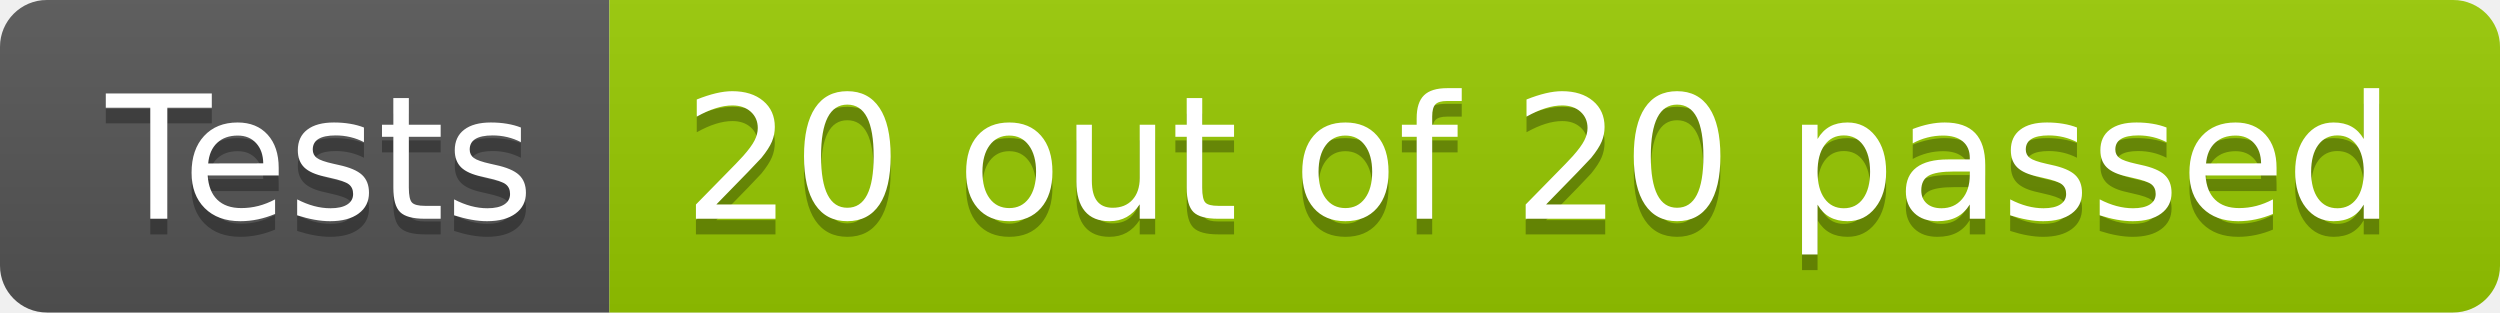
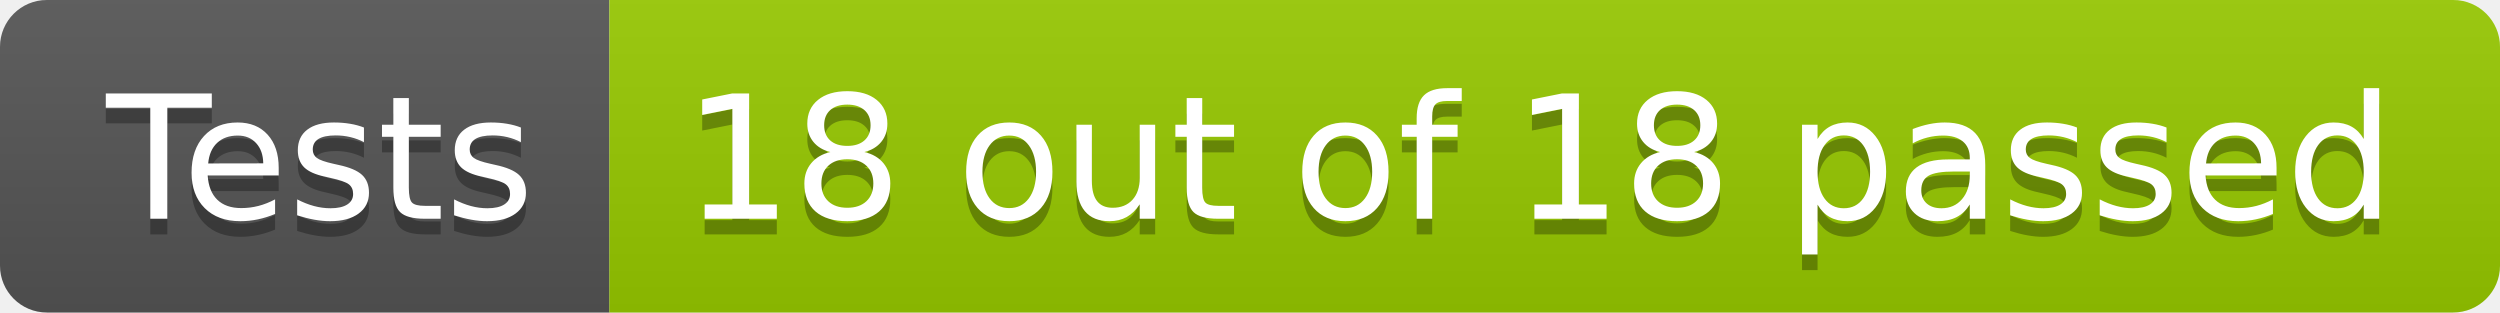
- <svg xmlns="http://www.w3.org/2000/svg" width="160" height="20" role="img" aria-label="Tests: 20 out of 20 passed">
+ <svg xmlns="http://www.w3.org/2000/svg" width="160" height="20" role="img" aria-label="Tests: 18 out of 18 passed">
  <linearGradient id="s" x2="0" y2="100%">
    <stop offset="0" stop-color="#bbb" stop-opacity=".1" />
    <stop offset="1" stop-opacity=".1" />
  </linearGradient>
  <clipPath id="r">
    <rect width="160" height="20" rx="3" fill="#fff" />
  </clipPath>
  <g clip-path="url(#r)">
    <rect width="39" height="20" fill="#555" />
    <rect x="39" width="121" height="20" fill="#97ca00" />
    <rect width="160" height="20" fill="url(#s)" />
  </g>
  <g fill="#fff" text-anchor="middle" font-family="Verdana,Geneva,DejaVu Sans,sans-serif" text-rendering="geometricPrecision" font-size="110">
    <text aria-hidden="true" x="205" y="150" fill="#010101" fill-opacity=".3" transform="scale(.1)" textLength="290">Tests</text>
    <text x="205" y="140" transform="scale(.1)" fill="#fff" textLength="290">Tests</text>
-     <text aria-hidden="true" x="985" y="150" fill="#010101" fill-opacity=".3" transform="scale(.1)" textLength="1110">20 out of 20 passed</text>
-     <text x="985" y="140" transform="scale(.1)" fill="#fff" textLength="1110">20 out of 20 passed</text>
+     <text aria-hidden="true" x="985" y="150" fill="#010101" fill-opacity=".3" transform="scale(.1)" textLength="1110">18 out of 18 passed</text>
+     <text x="985" y="140" transform="scale(.1)" fill="#fff" textLength="1110">18 out of 18 passed</text>
  </g>
</svg>
